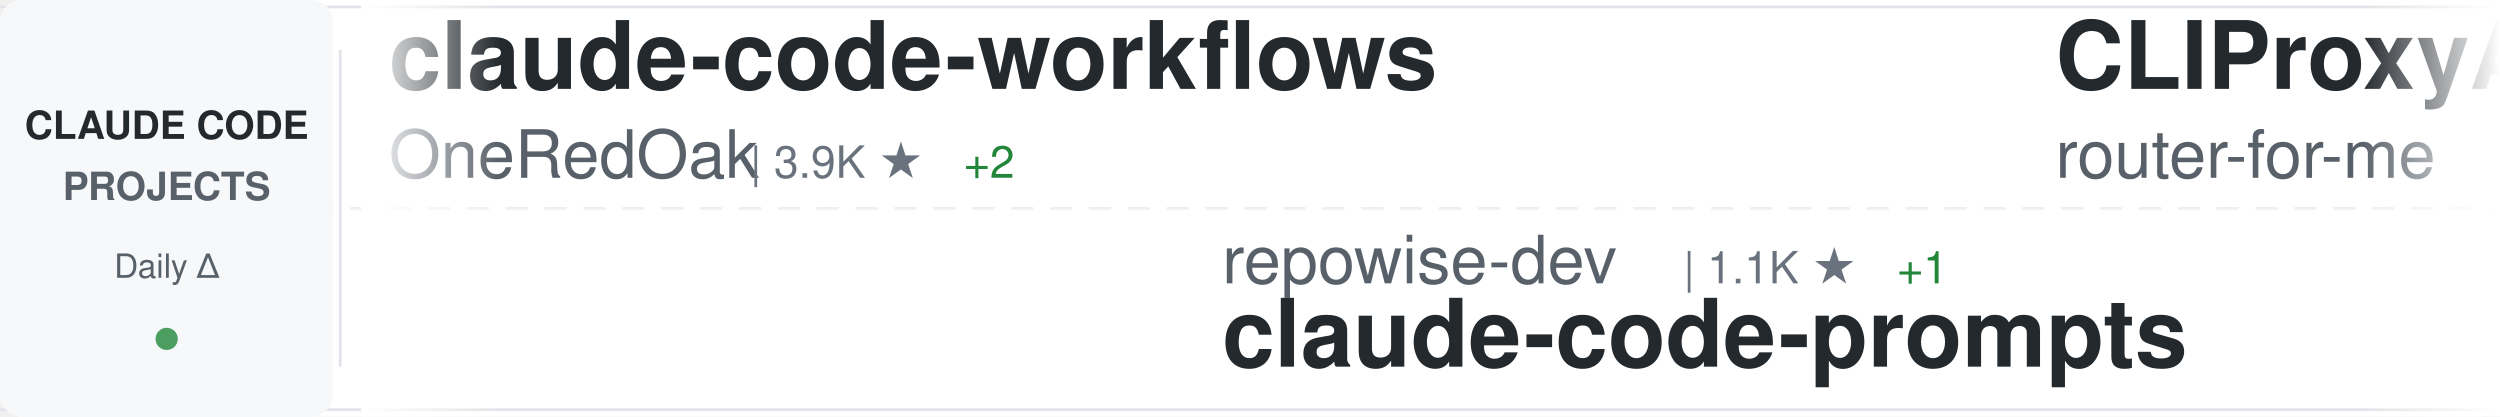
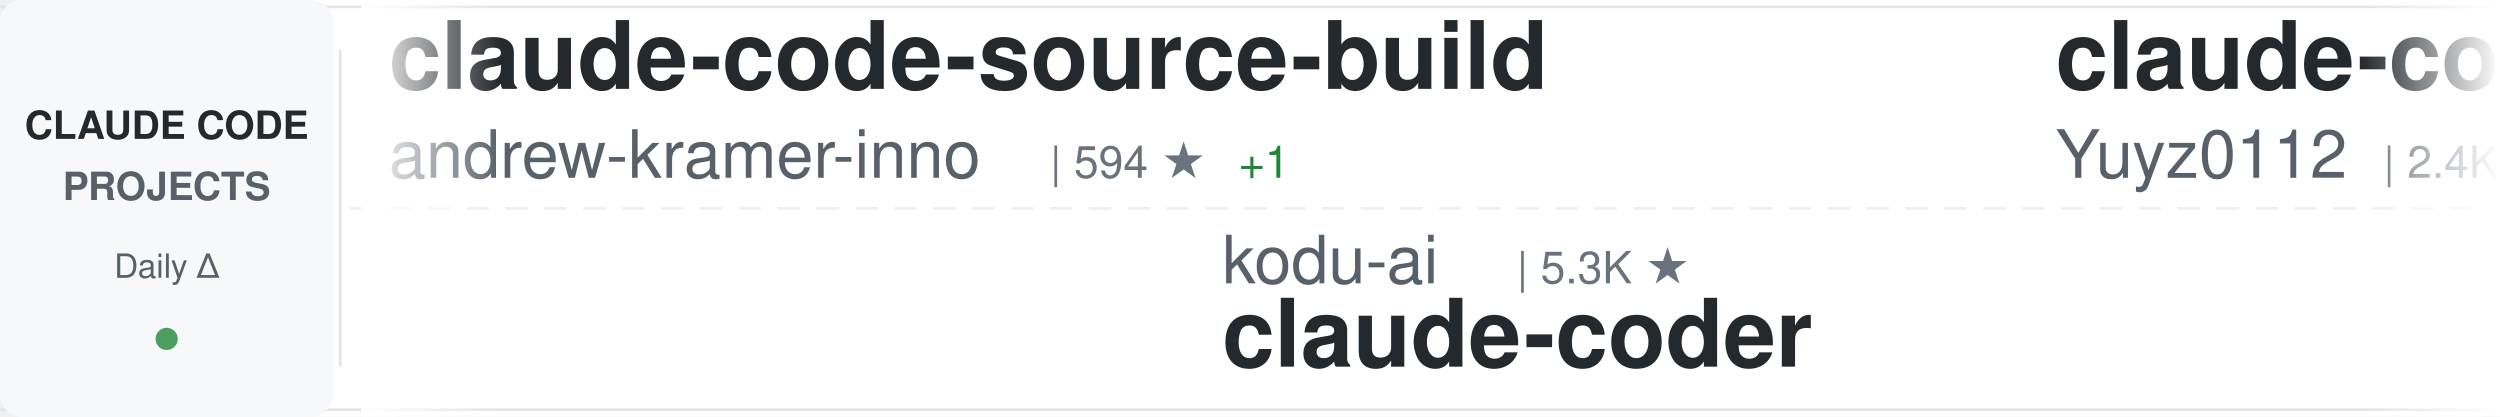
<svg xmlns="http://www.w3.org/2000/svg" width="900" height="150">
  <defs>
    <linearGradient id="awesomeLeftFade" x1="0%" y1="0%" x2="100%" y2="0%">
      <stop offset="0%" style="stop-color:#ffffff;stop-opacity:1" />
      <stop offset="100%" style="stop-color:#ffffff;stop-opacity:0" />
    </linearGradient>
    <linearGradient id="awesomeRightFade" x1="0%" y1="0%" x2="100%" y2="0%">
      <stop offset="0%" style="stop-color:#ffffff;stop-opacity:0" />
      <stop offset="100%" style="stop-color:#ffffff;stop-opacity:1" />
    </linearGradient>
  </defs>
  <rect width="900" height="150" fill="#ffffff" rx="8" />
  <rect x="0" y="2" width="900" height="1" fill="#e1e4e8" />
  <rect x="0" y="147" width="900" height="1" fill="#e1e4e8" />
  <line x1="0" y1="75" x2="900" y2="75" stroke="#e1e4e8" stroke-width="1" stroke-dasharray="8 6" opacity="0.6" />
  <rect x="0" y="0" width="120" height="150" fill="#f6f8fa" rx="8" />
  <text x="60" y="50" font-family="-apple-system, BlinkMacSystemFont, 'Segoe UI', Helvetica, Arial, sans-serif" font-size="14" font-weight="600" fill="#24292e" text-anchor="middle">CLAUDE CODE</text>
  <text x="60" y="72" font-family="-apple-system, BlinkMacSystemFont, 'Segoe UI', Helvetica, Arial, sans-serif" font-size="14" font-weight="600" fill="#586069" text-anchor="middle">PROJECTS</text>
  <text x="60" y="100" font-family="-apple-system, BlinkMacSystemFont, 'Segoe UI', Helvetica, Arial, sans-serif" font-size="12" font-weight="500" fill="#586069" text-anchor="middle">Daily Δ</text>
  <circle cx="60" cy="122" r="4" fill="#22863a" opacity="0.8" />
  <rect x="122" y="18" width="1" height="114" fill="#e1e4e8" />
  <clipPath id="awesomeTickerClip">
    <rect x="130" y="0" width="770" height="150" />
  </clipPath>
  <g clip-path="url(#awesomeTickerClip)">
    <g id="awesomeTickerItems">
      <animateTransform attributeName="transform" attributeType="XML" type="translate" from="0 0" to="-3000 0" dur="54s" repeatCount="indefinite" />
      <g transform="translate(0, 0)">
-         <text x="140" y="32" font-family="-apple-system, BlinkMacSystemFont, 'Segoe UI', Helvetica, Arial, sans-serif" font-size="34" font-weight="600" fill="#24292e">claude-code-workflows</text>
-         <text x="140" y="64" font-family="-apple-system, BlinkMacSystemFont, 'Segoe UI', Helvetica, Arial, sans-serif" font-size="24" font-weight="400" fill="#586069">OneRedOak</text>
-         <text x="270" y="64" font-family="-apple-system, BlinkMacSystemFont, 'Segoe UI', Helvetica, Arial, sans-serif" font-size="16" font-weight="500" fill="#6a737d">| 3.9K ★</text>
-         <text x="347" y="64" font-family="-apple-system, BlinkMacSystemFont, 'Segoe UI', Helvetica, Arial, sans-serif" font-size="16" font-weight="500" fill="#22863a"> +2</text>
+         <text x="140" y="32" font-family="-apple-system, BlinkMacSystemFont, 'Segoe UI', Helvetica, Arial, sans-serif" font-size="34" font-weight="600" fill="#24292e">claude-code-source-build</text>
+         <text x="140" y="64" font-family="-apple-system, BlinkMacSystemFont, 'Segoe UI', Helvetica, Arial, sans-serif" font-size="24" font-weight="400" fill="#586069">andrew-kramer-inno</text>
+         <text x="378" y="64" font-family="-apple-system, BlinkMacSystemFont, 'Segoe UI', Helvetica, Arial, sans-serif" font-size="16" font-weight="500" fill="#6a737d">| 594 ★</text>
+         <text x="446" y="64" font-family="-apple-system, BlinkMacSystemFont, 'Segoe UI', Helvetica, Arial, sans-serif" font-size="16" font-weight="500" fill="#22863a"> +1</text>
      </g>
      <g transform="translate(300, 0)">
-         <text x="140" y="102" font-family="-apple-system, BlinkMacSystemFont, 'Segoe UI', Helvetica, Arial, sans-serif" font-size="24" font-weight="400" fill="#586069">repowise-dev</text>
-         <text x="306" y="102" font-family="-apple-system, BlinkMacSystemFont, 'Segoe UI', Helvetica, Arial, sans-serif" font-size="16" font-weight="500" fill="#6a737d">| 1.1K ★</text>
-         <text x="383" y="102" font-family="-apple-system, BlinkMacSystemFont, 'Segoe UI', Helvetica, Arial, sans-serif" font-size="16" font-weight="500" fill="#22863a"> +1</text>
-         <text x="140" y="132" font-family="-apple-system, BlinkMacSystemFont, 'Segoe UI', Helvetica, Arial, sans-serif" font-size="34" font-weight="600" fill="#24292e">claude-code-prompts</text>
+         <text x="140" y="102" font-family="-apple-system, BlinkMacSystemFont, 'Segoe UI', Helvetica, Arial, sans-serif" font-size="24" font-weight="400" fill="#586069">kodu-ai</text>
+         <text x="246" y="102" font-family="-apple-system, BlinkMacSystemFont, 'Segoe UI', Helvetica, Arial, sans-serif" font-size="16" font-weight="500" fill="#6a737d">| 5.3K ★</text>
+         <text x="140" y="132" font-family="-apple-system, BlinkMacSystemFont, 'Segoe UI', Helvetica, Arial, sans-serif" font-size="34" font-weight="600" fill="#24292e">claude-coder</text>
      </g>
      <g transform="translate(600, 0)">
+         <text x="140" y="32" font-family="-apple-system, BlinkMacSystemFont, 'Segoe UI', Helvetica, Arial, sans-serif" font-size="34" font-weight="600" fill="#24292e">claude-code-reverse</text>
+         <text x="140" y="64" font-family="-apple-system, BlinkMacSystemFont, 'Segoe UI', Helvetica, Arial, sans-serif" font-size="24" font-weight="400" fill="#586069">Yuyz0112</text>
+         <text x="258" y="64" font-family="-apple-system, BlinkMacSystemFont, 'Segoe UI', Helvetica, Arial, sans-serif" font-size="16" font-weight="500" fill="#6a737d">| 2.4K ★</text>
+       </g>
+       <g transform="translate(900, 0)">
+         <text x="140" y="102" font-family="-apple-system, BlinkMacSystemFont, 'Segoe UI', Helvetica, Arial, sans-serif" font-size="24" font-weight="400" fill="#586069">Cranot</text>
+         <text x="234" y="102" font-family="-apple-system, BlinkMacSystemFont, 'Segoe UI', Helvetica, Arial, sans-serif" font-size="16" font-weight="500" fill="#6a737d">| 2.8K ★</text>
+         <text x="311" y="102" font-family="-apple-system, BlinkMacSystemFont, 'Segoe UI', Helvetica, Arial, sans-serif" font-size="16" font-weight="500" fill="#22863a"> +1</text>
+         <text x="140" y="132" font-family="-apple-system, BlinkMacSystemFont, 'Segoe UI', Helvetica, Arial, sans-serif" font-size="34" font-weight="600" fill="#24292e">claude-code-guide</text>
+       </g>
+       <g transform="translate(1200, 0)">
        <text x="140" y="32" font-family="-apple-system, BlinkMacSystemFont, 'Segoe UI', Helvetica, Arial, sans-serif" font-size="34" font-weight="600" fill="#24292e">CLIProxyAPI</text>
        <text x="140" y="64" font-family="-apple-system, BlinkMacSystemFont, 'Segoe UI', Helvetica, Arial, sans-serif" font-size="24" font-weight="400" fill="#586069">router-for-me</text>
        <text x="318" y="64" font-family="-apple-system, BlinkMacSystemFont, 'Segoe UI', Helvetica, Arial, sans-serif" font-size="16" font-weight="500" fill="#6a737d">| 39.5K ★</text>
        <text x="404" y="64" font-family="-apple-system, BlinkMacSystemFont, 'Segoe UI', Helvetica, Arial, sans-serif" font-size="16" font-weight="500" fill="#22863a"> +105</text>
      </g>
-       <g transform="translate(900, 0)">
-         <text x="140" y="102" font-family="-apple-system, BlinkMacSystemFont, 'Segoe UI', Helvetica, Arial, sans-serif" font-size="24" font-weight="400" fill="#586069">lorryjovens-hub</text>
-         <text x="342" y="102" font-family="-apple-system, BlinkMacSystemFont, 'Segoe UI', Helvetica, Arial, sans-serif" font-size="16" font-weight="500" fill="#6a737d">| 1.7K ★</text>
-         <text x="140" y="132" font-family="-apple-system, BlinkMacSystemFont, 'Segoe UI', Helvetica, Arial, sans-serif" font-size="34" font-weight="600" fill="#24292e">claude-code-rust</text>
-       </g>
-       <g transform="translate(1200, 0)">
-         <text x="140" y="32" font-family="-apple-system, BlinkMacSystemFont, 'Segoe UI', Helvetica, Arial, sans-serif" font-size="34" font-weight="600" fill="#24292e">arcads-claude-code</text>
-         <text x="140" y="64" font-family="-apple-system, BlinkMacSystemFont, 'Segoe UI', Helvetica, Arial, sans-serif" font-size="24" font-weight="400" fill="#586069">krusemediallc</text>
-         <text x="318" y="64" font-family="-apple-system, BlinkMacSystemFont, 'Segoe UI', Helvetica, Arial, sans-serif" font-size="16" font-weight="500" fill="#6a737d">| 976 ★</text>
-         <text x="386" y="64" font-family="-apple-system, BlinkMacSystemFont, 'Segoe UI', Helvetica, Arial, sans-serif" font-size="16" font-weight="500" fill="#22863a"> +6</text>
-       </g>
      <g transform="translate(1500, 0)">
-         <text x="140" y="102" font-family="-apple-system, BlinkMacSystemFont, 'Segoe UI', Helvetica, Arial, sans-serif" font-size="24" font-weight="400" fill="#586069">multica-ai</text>
-         <text x="282" y="102" font-family="-apple-system, BlinkMacSystemFont, 'Segoe UI', Helvetica, Arial, sans-serif" font-size="16" font-weight="500" fill="#6a737d">| 189.0K ★</text>
-         <text x="377" y="102" font-family="-apple-system, BlinkMacSystemFont, 'Segoe UI', Helvetica, Arial, sans-serif" font-size="16" font-weight="500" fill="#22863a"> +566</text>
-         <text x="140" y="132" font-family="-apple-system, BlinkMacSystemFont, 'Segoe UI', Helvetica, Arial, sans-serif" font-size="34" font-weight="600" fill="#24292e">andrej-karpathy-skills</text>
+         <text x="140" y="102" font-family="-apple-system, BlinkMacSystemFont, 'Segoe UI', Helvetica, Arial, sans-serif" font-size="24" font-weight="400" fill="#586069">centminmod</text>
+         <text x="282" y="102" font-family="-apple-system, BlinkMacSystemFont, 'Segoe UI', Helvetica, Arial, sans-serif" font-size="16" font-weight="500" fill="#6a737d">| 2.5K ★</text>
+         <text x="359" y="102" font-family="-apple-system, BlinkMacSystemFont, 'Segoe UI', Helvetica, Arial, sans-serif" font-size="16" font-weight="500" fill="#22863a"> +1</text>
+         <text x="140" y="132" font-family="-apple-system, BlinkMacSystemFont, 'Segoe UI', Helvetica, Arial, sans-serif" font-size="34" font-weight="600" fill="#24292e">my-claude-code-setup</text>
      </g>
      <g transform="translate(1800, 0)">
-         <text x="140" y="32" font-family="-apple-system, BlinkMacSystemFont, 'Segoe UI', Helvetica, Arial, sans-serif" font-size="34" font-weight="600" fill="#24292e">claude-coder</text>
-         <text x="140" y="64" font-family="-apple-system, BlinkMacSystemFont, 'Segoe UI', Helvetica, Arial, sans-serif" font-size="24" font-weight="400" fill="#586069">kodu-ai</text>
-         <text x="246" y="64" font-family="-apple-system, BlinkMacSystemFont, 'Segoe UI', Helvetica, Arial, sans-serif" font-size="16" font-weight="500" fill="#6a737d">| 5.3K ★</text>
+         <text x="140" y="32" font-family="-apple-system, BlinkMacSystemFont, 'Segoe UI', Helvetica, Arial, sans-serif" font-size="34" font-weight="600" fill="#24292e">claude-code-hub</text>
+         <text x="140" y="64" font-family="-apple-system, BlinkMacSystemFont, 'Segoe UI', Helvetica, Arial, sans-serif" font-size="24" font-weight="400" fill="#586069">ding113</text>
+         <text x="246" y="64" font-family="-apple-system, BlinkMacSystemFont, 'Segoe UI', Helvetica, Arial, sans-serif" font-size="16" font-weight="500" fill="#6a737d">| 3.2K ★</text>
+         <text x="323" y="64" font-family="-apple-system, BlinkMacSystemFont, 'Segoe UI', Helvetica, Arial, sans-serif" font-size="16" font-weight="500" fill="#22863a"> +3</text>
      </g>
      <g transform="translate(2100, 0)">
-         <text x="140" y="102" font-family="-apple-system, BlinkMacSystemFont, 'Segoe UI', Helvetica, Arial, sans-serif" font-size="24" font-weight="400" fill="#586069">zebbern</text>
-         <text x="246" y="102" font-family="-apple-system, BlinkMacSystemFont, 'Segoe UI', Helvetica, Arial, sans-serif" font-size="16" font-weight="500" fill="#6a737d">| 4.4K ★</text>
-         <text x="323" y="102" font-family="-apple-system, BlinkMacSystemFont, 'Segoe UI', Helvetica, Arial, sans-serif" font-size="16" font-weight="500" fill="#22863a"> +7</text>
-         <text x="140" y="132" font-family="-apple-system, BlinkMacSystemFont, 'Segoe UI', Helvetica, Arial, sans-serif" font-size="34" font-weight="600" fill="#24292e">claude-code-guide</text>
+         <text x="140" y="102" font-family="-apple-system, BlinkMacSystemFont, 'Segoe UI', Helvetica, Arial, sans-serif" font-size="24" font-weight="400" fill="#586069">feiskyer</text>
+         <text x="258" y="102" font-family="-apple-system, BlinkMacSystemFont, 'Segoe UI', Helvetica, Arial, sans-serif" font-size="16" font-weight="500" fill="#6a737d">| 1.6K ★</text>
+         <text x="335" y="102" font-family="-apple-system, BlinkMacSystemFont, 'Segoe UI', Helvetica, Arial, sans-serif" font-size="16" font-weight="500" fill="#22863a"> +7</text>
+         <text x="140" y="132" font-family="-apple-system, BlinkMacSystemFont, 'Segoe UI', Helvetica, Arial, sans-serif" font-size="34" font-weight="600" fill="#24292e">claude-code-settings</text>
      </g>
      <g transform="translate(2400, 0)">
-         <text x="140" y="32" font-family="-apple-system, BlinkMacSystemFont, 'Segoe UI', Helvetica, Arial, sans-serif" font-size="34" font-weight="600" fill="#24292e">edmunds-claude-code</text>
-         <text x="140" y="64" font-family="-apple-system, BlinkMacSystemFont, 'Segoe UI', Helvetica, Arial, sans-serif" font-size="24" font-weight="400" fill="#586069">edmund-io</text>
-         <text x="270" y="64" font-family="-apple-system, BlinkMacSystemFont, 'Segoe UI', Helvetica, Arial, sans-serif" font-size="16" font-weight="500" fill="#6a737d">| 1.5K ★</text>
-         <text x="347" y="64" font-family="-apple-system, BlinkMacSystemFont, 'Segoe UI', Helvetica, Arial, sans-serif" font-size="16" font-weight="500" fill="#22863a"> +2</text>
+         <text x="140" y="32" font-family="-apple-system, BlinkMacSystemFont, 'Segoe UI', Helvetica, Arial, sans-serif" font-size="34" font-weight="600" fill="#24292e">pi-vs-claude-code</text>
+         <text x="140" y="64" font-family="-apple-system, BlinkMacSystemFont, 'Segoe UI', Helvetica, Arial, sans-serif" font-size="24" font-weight="400" fill="#586069">disler</text>
+         <text x="234" y="64" font-family="-apple-system, BlinkMacSystemFont, 'Segoe UI', Helvetica, Arial, sans-serif" font-size="16" font-weight="500" fill="#6a737d">| 1.5K ★</text>
+         <text x="311" y="64" font-family="-apple-system, BlinkMacSystemFont, 'Segoe UI', Helvetica, Arial, sans-serif" font-size="16" font-weight="500" fill="#22863a"> +5</text>
      </g>
      <g transform="translate(2700, 0)">
-         <text x="140" y="102" font-family="-apple-system, BlinkMacSystemFont, 'Segoe UI', Helvetica, Arial, sans-serif" font-size="24" font-weight="400" fill="#586069">jqueryscript</text>
-         <text x="306" y="102" font-family="-apple-system, BlinkMacSystemFont, 'Segoe UI', Helvetica, Arial, sans-serif" font-size="16" font-weight="500" fill="#6a737d">| 458 ★</text>
-         <text x="140" y="132" font-family="-apple-system, BlinkMacSystemFont, 'Segoe UI', Helvetica, Arial, sans-serif" font-size="34" font-weight="600" fill="#24292e">awesome-claude-code</text>
+         <text x="140" y="102" font-family="-apple-system, BlinkMacSystemFont, 'Segoe UI', Helvetica, Arial, sans-serif" font-size="24" font-weight="400" fill="#586069">anthropics</text>
+         <text x="282" y="102" font-family="-apple-system, BlinkMacSystemFont, 'Segoe UI', Helvetica, Arial, sans-serif" font-size="16" font-weight="500" fill="#6a737d">| 899 ★</text>
+         <text x="140" y="132" font-family="-apple-system, BlinkMacSystemFont, 'Segoe UI', Helvetica, Arial, sans-serif" font-size="34" font-weight="600" fill="#24292e">claude-code-base-action</text>
      </g>
      <g transform="translate(3000, 0)">
-         <text x="140" y="32" font-family="-apple-system, BlinkMacSystemFont, 'Segoe UI', Helvetica, Arial, sans-serif" font-size="34" font-weight="600" fill="#24292e">claude-code-workflows</text>
-         <text x="140" y="64" font-family="-apple-system, BlinkMacSystemFont, 'Segoe UI', Helvetica, Arial, sans-serif" font-size="24" font-weight="400" fill="#586069">OneRedOak</text>
-         <text x="270" y="64" font-family="-apple-system, BlinkMacSystemFont, 'Segoe UI', Helvetica, Arial, sans-serif" font-size="16" font-weight="500" fill="#6a737d">| 3.9K ★</text>
-         <text x="347" y="64" font-family="-apple-system, BlinkMacSystemFont, 'Segoe UI', Helvetica, Arial, sans-serif" font-size="16" font-weight="500" fill="#22863a"> +2</text>
+         <text x="140" y="32" font-family="-apple-system, BlinkMacSystemFont, 'Segoe UI', Helvetica, Arial, sans-serif" font-size="34" font-weight="600" fill="#24292e">claude-code-source-build</text>
+         <text x="140" y="64" font-family="-apple-system, BlinkMacSystemFont, 'Segoe UI', Helvetica, Arial, sans-serif" font-size="24" font-weight="400" fill="#586069">andrew-kramer-inno</text>
+         <text x="378" y="64" font-family="-apple-system, BlinkMacSystemFont, 'Segoe UI', Helvetica, Arial, sans-serif" font-size="16" font-weight="500" fill="#6a737d">| 594 ★</text>
+         <text x="446" y="64" font-family="-apple-system, BlinkMacSystemFont, 'Segoe UI', Helvetica, Arial, sans-serif" font-size="16" font-weight="500" fill="#22863a"> +1</text>
      </g>
      <g transform="translate(3300, 0)">
-         <text x="140" y="102" font-family="-apple-system, BlinkMacSystemFont, 'Segoe UI', Helvetica, Arial, sans-serif" font-size="24" font-weight="400" fill="#586069">repowise-dev</text>
-         <text x="306" y="102" font-family="-apple-system, BlinkMacSystemFont, 'Segoe UI', Helvetica, Arial, sans-serif" font-size="16" font-weight="500" fill="#6a737d">| 1.1K ★</text>
-         <text x="383" y="102" font-family="-apple-system, BlinkMacSystemFont, 'Segoe UI', Helvetica, Arial, sans-serif" font-size="16" font-weight="500" fill="#22863a"> +1</text>
-         <text x="140" y="132" font-family="-apple-system, BlinkMacSystemFont, 'Segoe UI', Helvetica, Arial, sans-serif" font-size="34" font-weight="600" fill="#24292e">claude-code-prompts</text>
+         <text x="140" y="102" font-family="-apple-system, BlinkMacSystemFont, 'Segoe UI', Helvetica, Arial, sans-serif" font-size="24" font-weight="400" fill="#586069">kodu-ai</text>
+         <text x="246" y="102" font-family="-apple-system, BlinkMacSystemFont, 'Segoe UI', Helvetica, Arial, sans-serif" font-size="16" font-weight="500" fill="#6a737d">| 5.3K ★</text>
+         <text x="140" y="132" font-family="-apple-system, BlinkMacSystemFont, 'Segoe UI', Helvetica, Arial, sans-serif" font-size="34" font-weight="600" fill="#24292e">claude-coder</text>
      </g>
      <g transform="translate(3600, 0)">
-         <text x="140" y="32" font-family="-apple-system, BlinkMacSystemFont, 'Segoe UI', Helvetica, Arial, sans-serif" font-size="34" font-weight="600" fill="#24292e">CLIProxyAPI</text>
-         <text x="140" y="64" font-family="-apple-system, BlinkMacSystemFont, 'Segoe UI', Helvetica, Arial, sans-serif" font-size="24" font-weight="400" fill="#586069">router-for-me</text>
-         <text x="318" y="64" font-family="-apple-system, BlinkMacSystemFont, 'Segoe UI', Helvetica, Arial, sans-serif" font-size="16" font-weight="500" fill="#6a737d">| 39.5K ★</text>
-         <text x="404" y="64" font-family="-apple-system, BlinkMacSystemFont, 'Segoe UI', Helvetica, Arial, sans-serif" font-size="16" font-weight="500" fill="#22863a"> +105</text>
+         <text x="140" y="32" font-family="-apple-system, BlinkMacSystemFont, 'Segoe UI', Helvetica, Arial, sans-serif" font-size="34" font-weight="600" fill="#24292e">claude-code-reverse</text>
+         <text x="140" y="64" font-family="-apple-system, BlinkMacSystemFont, 'Segoe UI', Helvetica, Arial, sans-serif" font-size="24" font-weight="400" fill="#586069">Yuyz0112</text>
+         <text x="258" y="64" font-family="-apple-system, BlinkMacSystemFont, 'Segoe UI', Helvetica, Arial, sans-serif" font-size="16" font-weight="500" fill="#6a737d">| 2.4K ★</text>
      </g>
      <g transform="translate(3900, 0)">
-         <text x="140" y="102" font-family="-apple-system, BlinkMacSystemFont, 'Segoe UI', Helvetica, Arial, sans-serif" font-size="24" font-weight="400" fill="#586069">lorryjovens-hub</text>
-         <text x="342" y="102" font-family="-apple-system, BlinkMacSystemFont, 'Segoe UI', Helvetica, Arial, sans-serif" font-size="16" font-weight="500" fill="#6a737d">| 1.7K ★</text>
-         <text x="140" y="132" font-family="-apple-system, BlinkMacSystemFont, 'Segoe UI', Helvetica, Arial, sans-serif" font-size="34" font-weight="600" fill="#24292e">claude-code-rust</text>
+         <text x="140" y="102" font-family="-apple-system, BlinkMacSystemFont, 'Segoe UI', Helvetica, Arial, sans-serif" font-size="24" font-weight="400" fill="#586069">Cranot</text>
+         <text x="234" y="102" font-family="-apple-system, BlinkMacSystemFont, 'Segoe UI', Helvetica, Arial, sans-serif" font-size="16" font-weight="500" fill="#6a737d">| 2.8K ★</text>
+         <text x="311" y="102" font-family="-apple-system, BlinkMacSystemFont, 'Segoe UI', Helvetica, Arial, sans-serif" font-size="16" font-weight="500" fill="#22863a"> +1</text>
+         <text x="140" y="132" font-family="-apple-system, BlinkMacSystemFont, 'Segoe UI', Helvetica, Arial, sans-serif" font-size="34" font-weight="600" fill="#24292e">claude-code-guide</text>
      </g>
    </g>
  </g>
  <rect x="130" y="0" width="50" height="150" fill="url(#awesomeLeftFade)" />
  <rect x="850" y="0" width="50" height="150" fill="url(#awesomeRightFade)" />
</svg>
